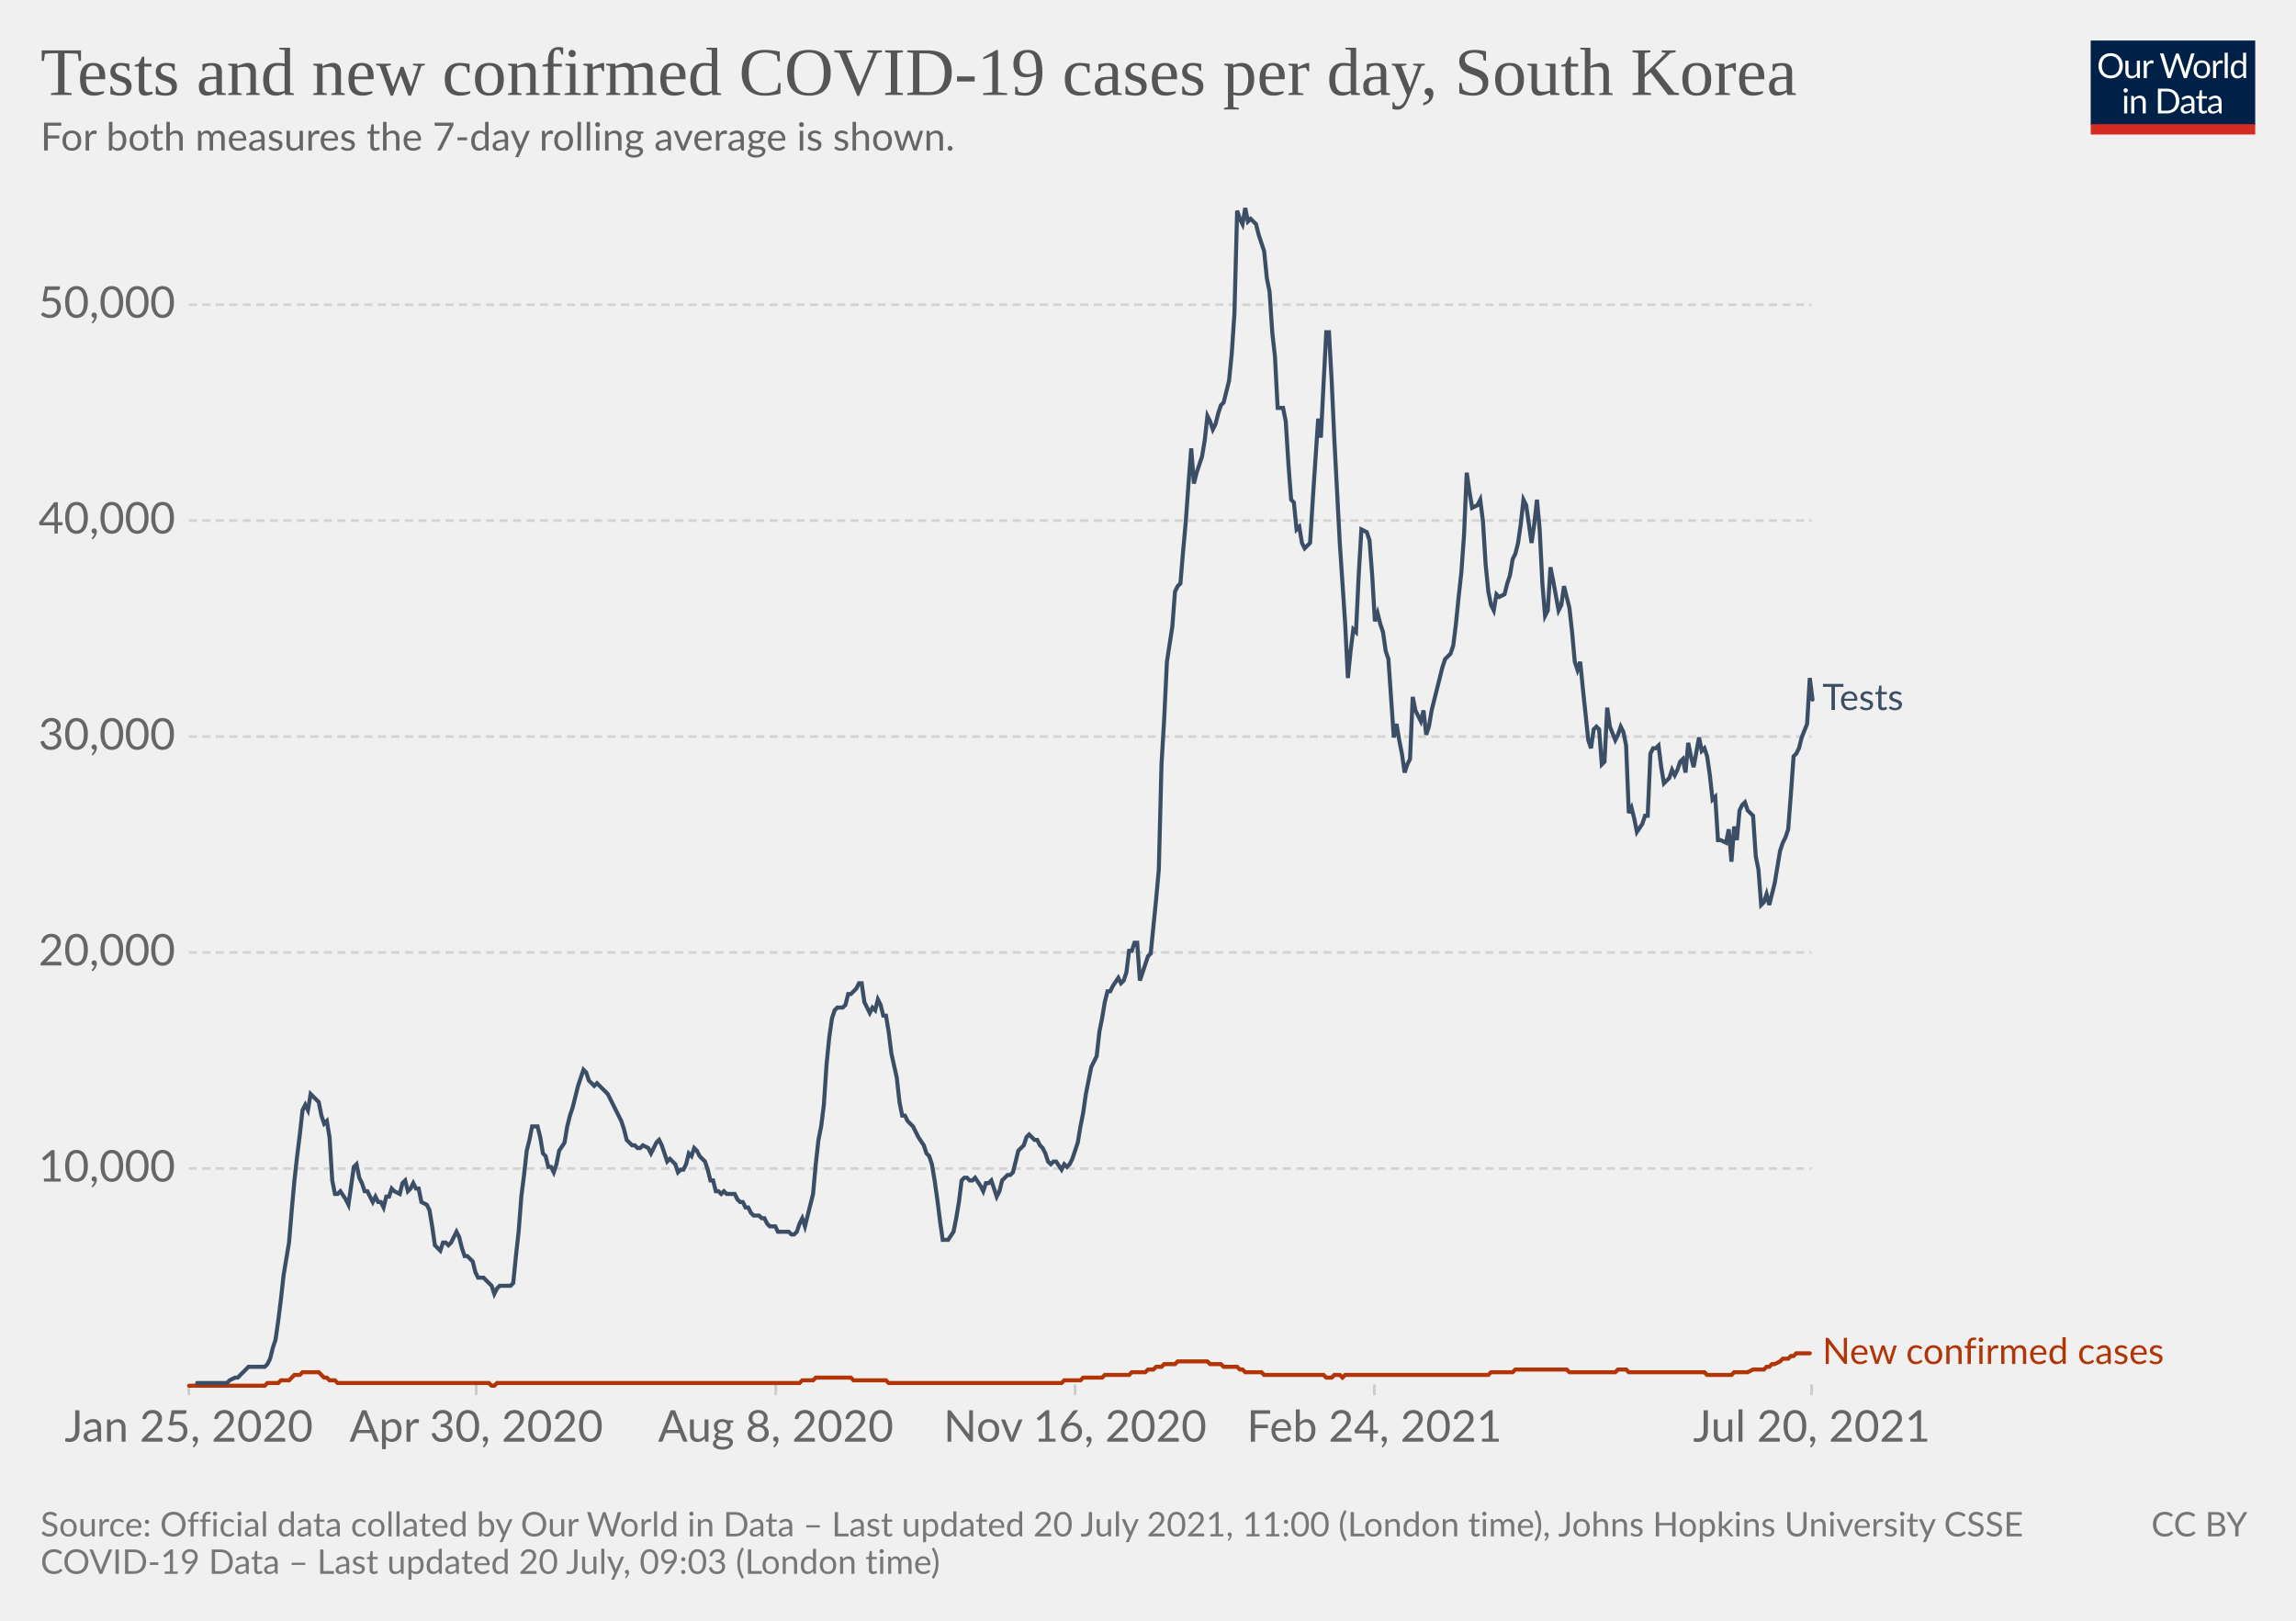
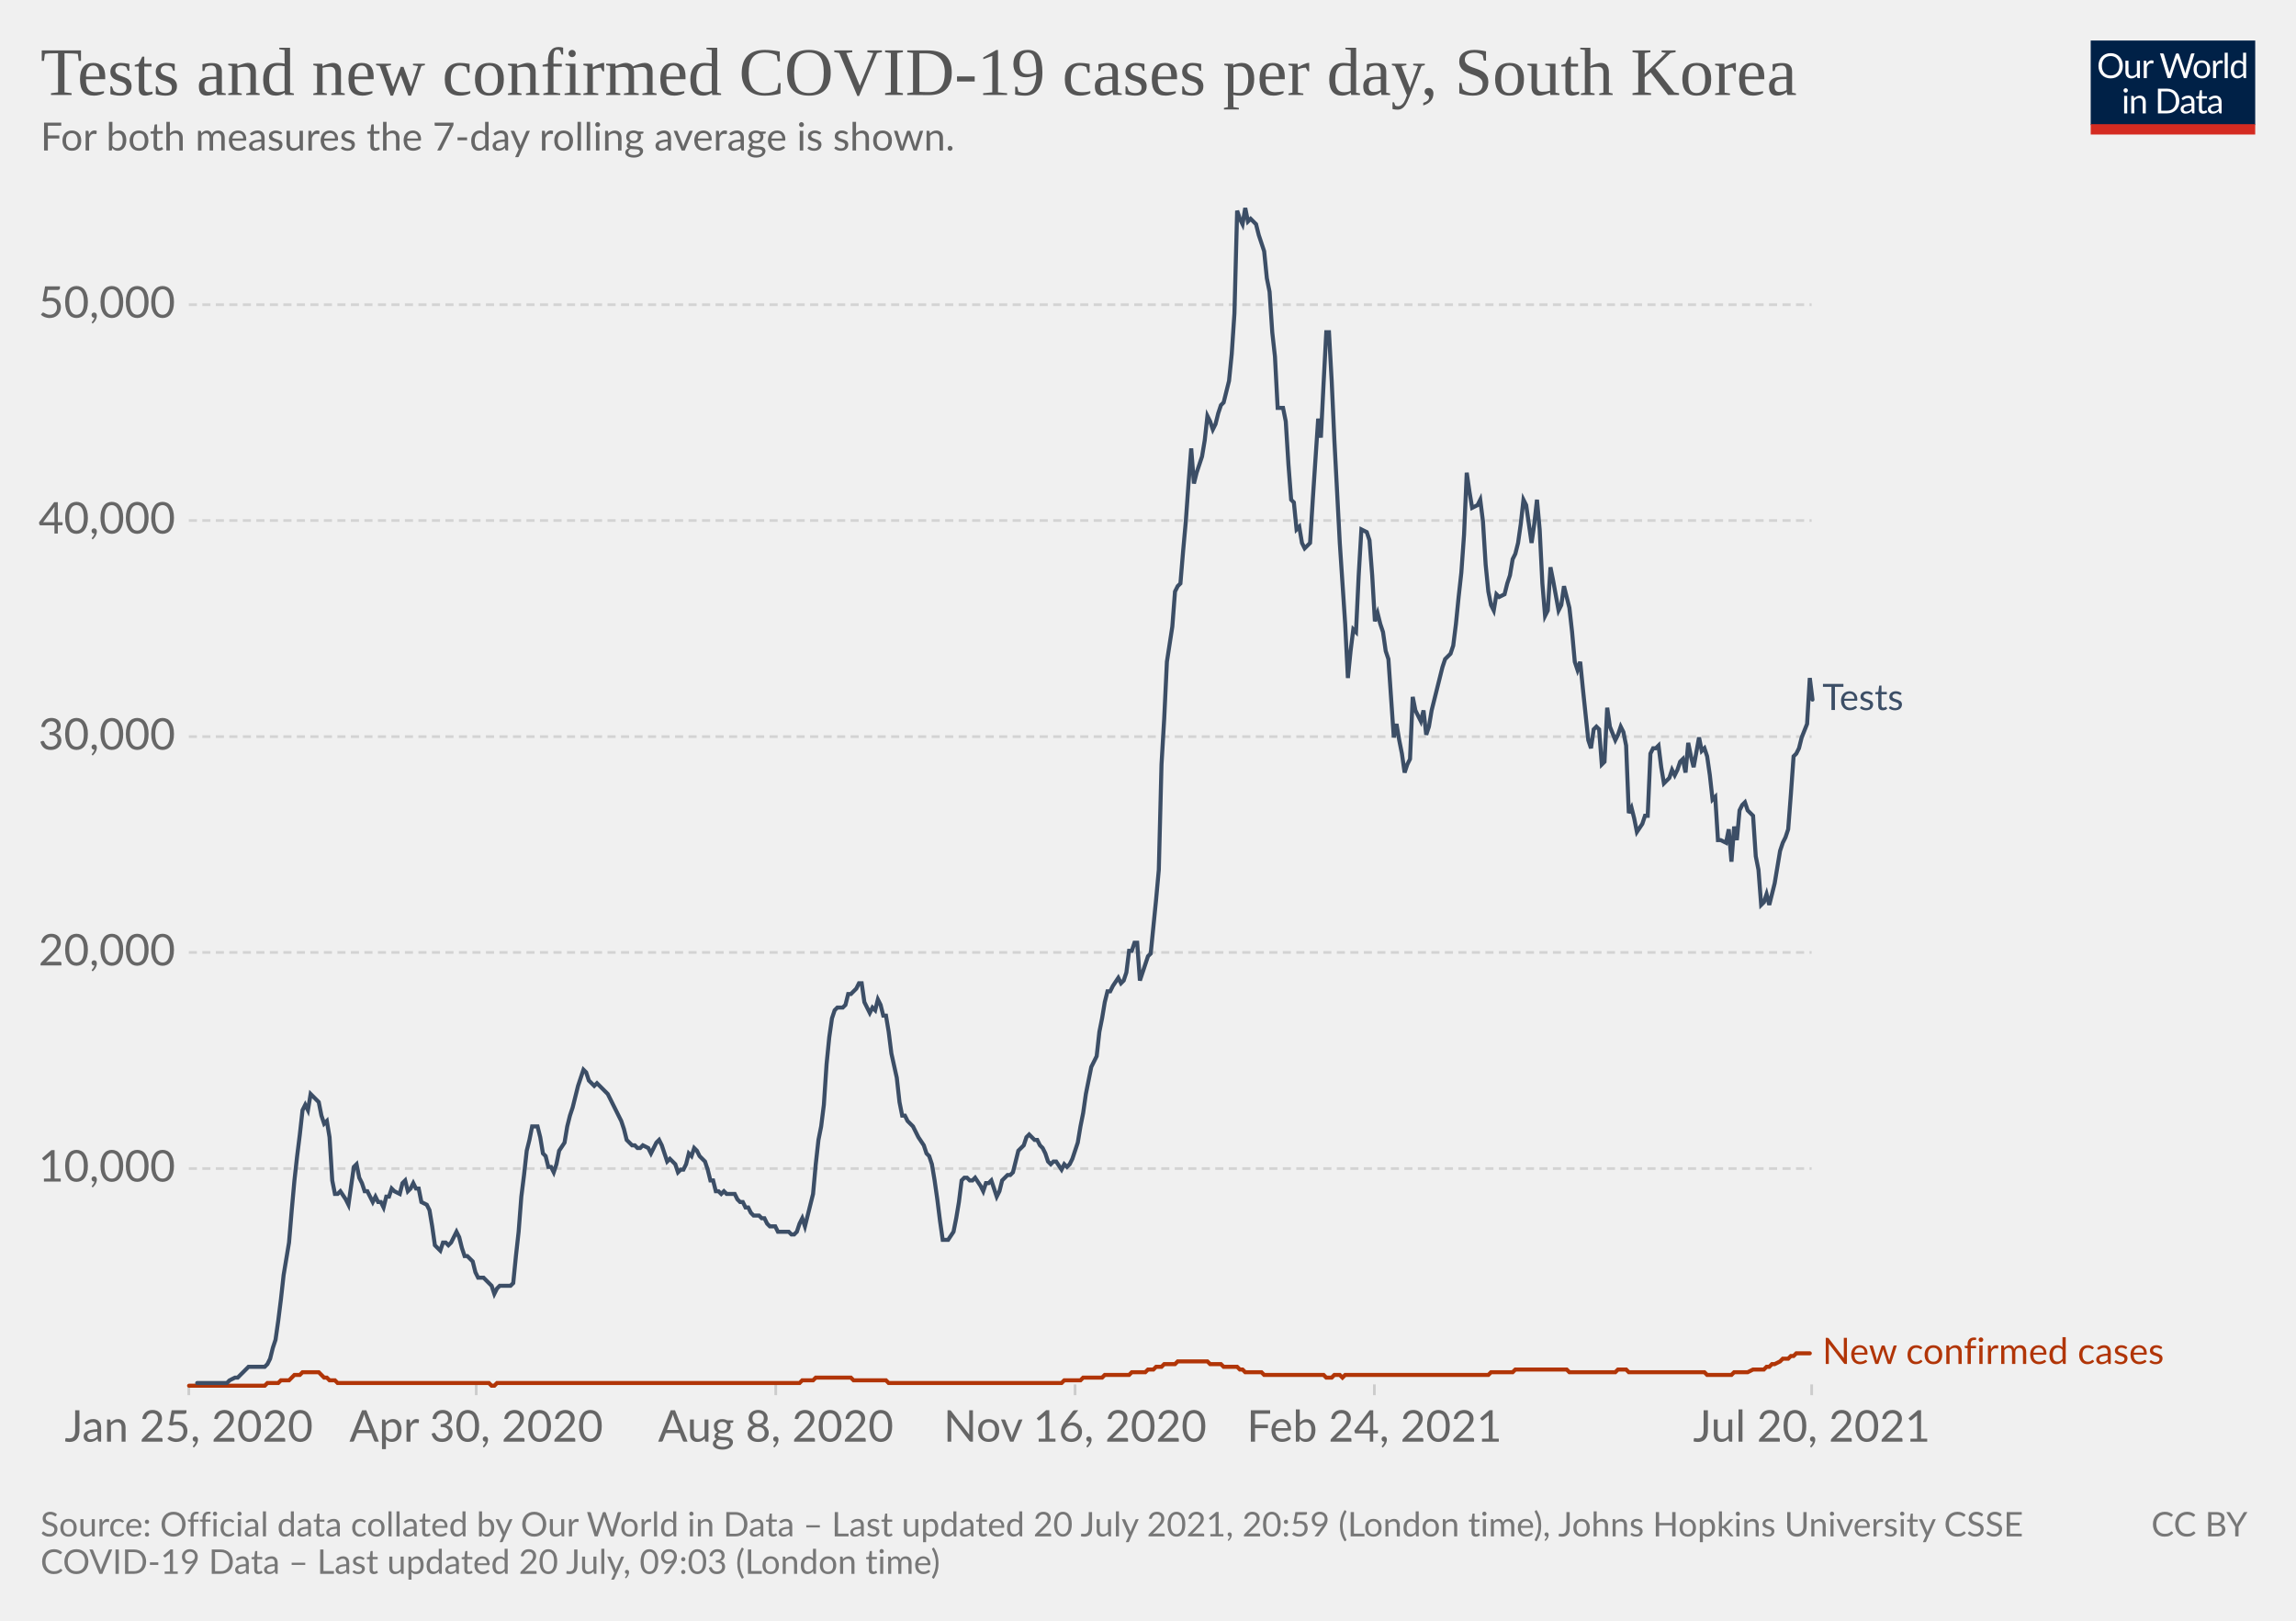
<svg xmlns="http://www.w3.org/2000/svg" version="1.1" style="background-color:#fff;-webkit-font-smoothing:antialiased" width="850" height="600" viewBox="0 0 850 600" font-family="Lato,'Helvetica Neue',Helvetica,Arial,sans-serif" font-size="18" text-rendering="optimizeLegibility">
  <g class="HeaderView">
    <g transform="matrix(.29 0 0 .29 774 15)">
      <svg className="owidLog" width="210" height="120" viewBox="0 0 210 120" fill="none">
        <g clip-path="url(#clip0)">
          <path d="M0 0h210v107.89H0V0z" fill="#002147" />
          <path d="M40.98 32.25c0 2.36-.38 4.53-1.12 6.51a14.26 14.26 0 01-8.1 8.4c-1.9.78-4.02 1.17-6.34 1.17a16.6 16.6 0 01-6.33-1.17 14.31 14.31 0 01-8.08-8.4 18.29 18.29 0 01-1.12-6.51c0-2.36.38-4.53 1.12-6.5.75-1.97 1.8-3.67 3.17-5.1a14.32 14.32 0 014.9-3.34c1.92-.8 4.03-1.19 6.34-1.19 2.32 0 4.43.4 6.34 1.19 1.92.8 3.56 1.9 4.93 3.34a14.87 14.87 0 013.17 5.1 18.1 18.1 0 011.12 6.5zm-4.38 0c0-1.94-.26-3.68-.8-5.22a10.91 10.91 0 00-2.24-3.89 9.68 9.68 0 00-3.52-2.46 11.95 11.95 0 00-4.62-.86c-1.68 0-3.21.28-4.6.86a9.88 9.88 0 00-3.54 2.46 10.91 10.91 0 00-2.24 3.9c-.53 1.53-.8 3.27-.8 5.2 0 1.94.27 3.68.8 5.22a11.17 11.17 0 002.24 3.9 10.01 10.01 0 003.55 2.44c1.38.56 2.9.83 4.6.83s3.24-.27 4.61-.83a9.8 9.8 0 003.52-2.44 11.17 11.17 0 002.25-3.9c.53-1.54.8-3.28.8-5.21zm26.22-6.54V48H60.5c-.56 0-.9-.27-1.05-.81l-.31-2.4a12.45 12.45 0 01-3.26 2.6c-1.2.64-2.58.96-4.13.96-1.22 0-2.3-.2-3.24-.6a6.52 6.52 0 01-2.33-1.7 7.37 7.37 0 01-1.43-2.67c-.3-1.04-.46-2.2-.46-3.45V25.7h3.91v14.22c0 1.68.38 2.99 1.15 3.91.77.93 1.96 1.39 3.54 1.39 1.16 0 2.24-.27 3.23-.82a10.42 10.42 0 002.8-2.28V25.7h3.91zm8.61 4.47a9.94 9.94 0 012.6-3.56 5.64 5.64 0 013.76-1.3c.47 0 .92.05 1.34.15.44.1.83.27 1.17.49l-.3 2.92c-.09.37-.3.55-.66.55-.2 0-.5-.04-.9-.13a6.21 6.21 0 00-3.24.18 4.23 4.23 0 00-1.47.92c-.42.4-.81.9-1.17 1.5-.33.58-.64 1.26-.92 2.02V48H67.7V25.71h2.25c.42 0 .72.08.88.25.16.16.27.44.33.83l.26 3.39zm61.16-13.7L122.75 48h-3.82l-7.99-24.05a21.95 21.95 0 01-.42-1.58 38.36 38.36 0 01-.44 1.58L102.05 48h-3.83L88.4 16.47h3.54c.38 0 .7.1.95.29.26.2.43.43.5.73l6.52 21.9.28 1.28.29 1.46.3-1.46.38-1.27 7.41-21.91c.1-.25.26-.48.51-.69.27-.22.58-.33.95-.33h1.23c.38 0 .69.1.92.29a1.77 1.77 0 01.53.73l7.4 21.9a28.4 28.4 0 01.68 2.62 29.52 29.52 0 01.52-2.61l6.54-21.91a1.31 1.31 0 01.48-.7c.27-.21.58-.32.95-.32h3.32zm9.35 8.88c1.63 0 3.1.27 4.4.82a9.43 9.43 0 015.46 5.94c.5 1.4.74 2.98.74 4.73 0 1.76-.25 3.34-.74 4.75a9.43 9.43 0 01-5.46 5.92c-1.3.52-2.77.79-4.4.79-1.64 0-3.12-.27-4.44-.8a9.42 9.42 0 01-3.35-2.3c-.92-1-1.63-2.2-2.13-3.61-.49-1.41-.73-3-.73-4.75s.24-3.33.73-4.73c.5-1.43 1.2-2.64 2.13-3.63a9.4 9.4 0 013.35-2.31c1.32-.55 2.8-.82 4.44-.82zm0 19.89c2.2 0 3.84-.73 4.93-2.2 1.08-1.48 1.63-3.54 1.63-6.18 0-2.66-.55-4.72-1.63-6.2-1.09-1.49-2.73-2.23-4.93-2.23-1.12 0-2.09.2-2.93.57a5.71 5.71 0 00-2.06 1.65 7.5 7.5 0 00-1.24 2.67c-.26 1.04-.4 2.22-.4 3.54 0 2.64.55 4.7 1.64 6.18 1.1 1.47 2.76 2.2 4.99 2.2zm17.97-15.07a9.94 9.94 0 012.6-3.56 5.64 5.64 0 013.76-1.3c.47 0 .91.05 1.34.15.44.1.83.27 1.16.49l-.28 2.92c-.09.37-.31.55-.66.55-.2 0-.5-.04-.9-.13a6.2 6.2 0 00-3.24.18 4.23 4.23 0 00-1.47.92c-.43.4-.82.9-1.17 1.5a13.1 13.1 0 00-.92 2.02V48h-3.94V25.71h2.24c.43 0 .72.08.88.25.17.16.28.44.33.83l.27 3.39zm15.04-14.59V48h-3.92V15.6h3.92zm19.55 15.43a6.22 6.22 0 00-2.38-2.05 6.7 6.7 0 00-2.86-.6c-2.07 0-3.66.75-4.77 2.23-1.12 1.48-1.68 3.6-1.68 6.33 0 1.46.13 2.7.38 3.74a7.29 7.29 0 001.1 2.56 4.35 4.35 0 001.78 1.45c.7.3 1.5.46 2.4.46 1.29 0 2.41-.3 3.36-.88a9.6 9.6 0 002.67-2.49V31.02zm3.91-15.43V48h-2.33c-.56 0-.9-.27-1.06-.81l-.35-2.71a12.13 12.13 0 01-3.25 2.77 8.28 8.28 0 01-4.23 1.06 7.31 7.31 0 01-6.14-2.9c-.73-.96-1.3-2.15-1.69-3.57a18.35 18.35 0 01.07-9.48 11.29 11.29 0 011.89-3.7 8.7 8.7 0 017.06-3.34 7.96 7.96 0 016.12 2.62V15.59h3.91zM46.61 70.71V93H42.7V70.71h3.91zm.84-7c0 .39-.08.75-.24 1.09a2.81 2.81 0 01-1.52 1.47 2.67 2.67 0 01-2.16 0 2.9 2.9 0 01-1.45-1.47 2.67 2.67 0 010-2.16c.15-.35.35-.65.6-.9.25-.27.53-.47.85-.62a2.67 2.67 0 012.16 0c.35.15.65.35.9.62.27.25.47.55.62.9.16.34.24.7.24 1.08zm7.97 10.24c.49-.54 1-1.04 1.54-1.48a9.85 9.85 0 013.66-1.84 8.96 8.96 0 015.43.35c.94.4 1.72.97 2.33 1.71a7.36 7.36 0 011.43 2.67c.32 1.04.49 2.19.49 3.45V93h-3.94V78.81c0-1.69-.4-3-1.17-3.92-.76-.93-1.93-1.4-3.5-1.4a6.6 6.6 0 00-3.25.83c-1 .56-1.92 1.31-2.77 2.27V93h-3.94V70.71h2.35c.56 0 .9.28 1.04.82l.3 2.42zm57.7 3.3c0 2.36-.37 4.5-1.11 6.44a14.3 14.3 0 01-3.17 4.98 14.1 14.1 0 01-4.93 3.2c-1.9.76-4.02 1.13-6.33 1.13H85.8V61.47h11.77c2.31 0 4.42.39 6.33 1.15a13.8 13.8 0 018.1 8.18 17.75 17.75 0 011.12 6.45zm-4.37 0c0-1.94-.26-3.67-.8-5.2a10.94 10.94 0 00-2.23-3.87 9.57 9.57 0 00-3.53-2.42 12.23 12.23 0 00-4.61-.83h-7.5v24.62h7.5c1.7 0 3.24-.28 4.61-.84a9.7 9.7 0 003.53-2.4 10.94 10.94 0 002.24-3.87c.53-1.53.8-3.26.8-5.2zm19.8 5.72c-1.8.06-3.34.2-4.62.44-1.26.22-2.3.51-3.1.88-.8.36-1.37.8-1.74 1.3-.35.5-.53 1.05-.53 1.67 0 .58.1 1.1.3 1.52a3 3 0 00.76 1.05c.34.27.73.46 1.17.6a6.13 6.13 0 001.45.17 7.28 7.28 0 003.5-.81 11.95 11.95 0 002.82-2.2v-4.62zm-12.65-9.11a12.73 12.73 0 013.98-2.66c1.43-.59 3-.88 4.73-.88 1.25 0 2.36.2 3.33.61a6.81 6.81 0 013.94 4.38c.33 1.04.5 2.19.5 3.43V93h-1.74a1.8 1.8 0 01-.88-.18c-.2-.13-.36-.38-.48-.74l-.44-2.12-1.72 1.46a9.48 9.48 0 01-3.74 1.7c-.69.15-1.46.23-2.3.23-.87 0-1.69-.12-2.45-.35a5.34 5.34 0 01-3.34-2.93 6.64 6.64 0 01-.49-2.64c0-.88.25-1.72.73-2.53a6.33 6.33 0 012.35-2.17c1.09-.63 2.5-1.15 4.25-1.54 1.75-.41 3.89-.65 6.42-.7v-1.75c0-1.73-.37-3.03-1.12-3.91-.75-.9-1.84-1.34-3.28-1.34-.97 0-1.78.12-2.44.37-.64.23-1.2.5-1.7.81l-1.23.82c-.33.23-.67.35-1 .35-.27 0-.5-.07-.69-.2a2.1 2.1 0 01-.48-.53l-.7-1.25zm27.67 19.5c-1.76 0-3.12-.5-4.07-1.48-.94-.98-1.41-2.4-1.41-4.25V74h-2.68a.9.9 0 01-.6-.2c-.16-.14-.24-.36-.24-.66v-1.56l3.65-.46.9-6.89a.9.9 0 01.29-.52.88.88 0 01.62-.22H142v7.67h6.44V74H142v13.38c0 .94.22 1.63.68 2.09.45.45 1.04.68 1.76.68a3.21 3.21 0 001.85-.53l.55-.35c.16-.12.3-.18.41-.18.2 0 .4.13.55.38l1.15 1.87a7.45 7.45 0 01-2.44 1.5 8.53 8.53 0 01-2.95.52zm19.68-10.4c-1.8.07-3.34.21-4.62.45-1.26.22-2.3.51-3.1.88-.8.36-1.37.8-1.74 1.3-.35.5-.53 1.05-.53 1.67 0 .58.1 1.1.3 1.52a2.9 2.9 0 00.76 1.05c.34.27.73.46 1.17.6a6.13 6.13 0 001.45.17 7.3 7.3 0 003.5-.81 12.04 12.04 0 002.82-2.2v-4.62zm-12.65-9.1a12.72 12.72 0 013.99-2.66c1.42-.59 3-.88 4.72-.88 1.25 0 2.36.2 3.33.61a6.81 6.81 0 013.94 4.38c.33 1.04.5 2.19.5 3.43V93h-1.74a1.8 1.8 0 01-.88-.18c-.2-.13-.36-.38-.48-.74l-.44-2.12-1.72 1.46a9.48 9.48 0 01-3.74 1.7c-.69.15-1.46.23-2.3.23-.87 0-1.69-.12-2.45-.35a5.33 5.33 0 01-3.34-2.93 6.62 6.62 0 01-.49-2.64c0-.88.25-1.72.73-2.53a6.33 6.33 0 012.35-2.17c1.09-.63 2.5-1.15 4.25-1.54a31.2 31.2 0 016.42-.7v-1.75c0-1.73-.37-3.03-1.12-3.91-.75-.9-1.84-1.34-3.28-1.34-.97 0-1.78.12-2.44.37-.64.23-1.2.5-1.7.81l-1.22.82c-.34.23-.68.35-1.02.35-.26 0-.49-.07-.68-.2a1.88 1.88 0 01-.48-.53l-.7-1.25zM40.98 32.25c0 2.36-.38 4.53-1.12 6.51a14.26 14.26 0 01-8.1 8.4c-1.9.78-4.02 1.17-6.34 1.17a16.6 16.6 0 01-6.33-1.17 14.31 14.31 0 01-8.08-8.4 18.29 18.29 0 01-1.12-6.51c0-2.36.38-4.53 1.12-6.5.75-1.97 1.8-3.67 3.17-5.1a14.32 14.32 0 014.9-3.34c1.92-.8 4.03-1.19 6.34-1.19 2.32 0 4.43.4 6.34 1.19 1.92.8 3.56 1.9 4.93 3.34a14.87 14.87 0 013.17 5.1 18.1 18.1 0 011.12 6.5zm-4.38 0c0-1.94-.26-3.68-.8-5.22a10.91 10.91 0 00-2.24-3.89 9.68 9.68 0 00-3.52-2.46 11.95 11.95 0 00-4.62-.86c-1.68 0-3.21.28-4.6.86a9.88 9.88 0 00-3.54 2.46 10.91 10.91 0 00-2.24 3.9c-.53 1.53-.8 3.27-.8 5.2 0 1.94.27 3.68.8 5.22a11.17 11.17 0 002.24 3.9 10.01 10.01 0 003.55 2.44c1.38.56 2.9.83 4.6.83s3.24-.27 4.61-.83a9.8 9.8 0 003.52-2.44 11.17 11.17 0 002.25-3.9c.53-1.54.8-3.28.8-5.21zm26.22-6.54V48H60.5c-.56 0-.9-.27-1.05-.81l-.31-2.4a12.45 12.45 0 01-3.26 2.6c-1.2.64-2.58.96-4.13.96-1.22 0-2.3-.2-3.24-.6a6.52 6.52 0 01-2.33-1.7 7.37 7.37 0 01-1.43-2.67c-.3-1.04-.46-2.2-.46-3.45V25.7h3.91v14.22c0 1.68.38 2.99 1.15 3.91.77.93 1.96 1.39 3.54 1.39 1.16 0 2.24-.27 3.23-.82a10.42 10.42 0 002.8-2.28V25.7h3.91zm8.61 4.47a9.94 9.94 0 012.6-3.56 5.64 5.64 0 013.76-1.3c.47 0 .92.05 1.34.15.44.1.83.27 1.17.49l-.3 2.92c-.09.37-.3.55-.66.55-.2 0-.5-.04-.9-.13a6.21 6.21 0 00-3.24.18 4.23 4.23 0 00-1.47.92c-.42.4-.81.9-1.17 1.5-.33.58-.64 1.26-.92 2.02V48H67.7V25.71h2.25c.42 0 .72.08.88.25.16.16.27.44.33.83l.26 3.39zm61.16-13.7L122.75 48h-3.82l-7.99-24.05a21.95 21.95 0 01-.42-1.58 38.36 38.36 0 01-.44 1.58L102.05 48h-3.83L88.4 16.47h3.54c.38 0 .7.1.95.29.26.2.43.43.5.73l6.52 21.9.28 1.28.29 1.46.3-1.46.38-1.27 7.41-21.91c.1-.25.26-.48.51-.69.27-.22.58-.33.95-.33h1.23c.38 0 .69.1.92.29a1.77 1.77 0 01.53.73l7.4 21.9a28.4 28.4 0 01.68 2.62 29.52 29.52 0 01.52-2.61l6.54-21.91a1.31 1.31 0 01.48-.7c.27-.21.58-.32.95-.32h3.32zm9.35 8.88c1.63 0 3.1.27 4.4.82a9.43 9.43 0 015.46 5.94c.5 1.4.74 2.98.74 4.73 0 1.76-.25 3.34-.74 4.75a9.43 9.43 0 01-5.46 5.92c-1.3.52-2.77.79-4.4.79-1.64 0-3.12-.27-4.44-.8a9.42 9.42 0 01-3.35-2.3c-.92-1-1.63-2.2-2.13-3.61-.49-1.41-.73-3-.73-4.75s.24-3.33.73-4.73c.5-1.43 1.2-2.64 2.13-3.63a9.4 9.4 0 013.35-2.31c1.32-.55 2.8-.82 4.44-.82zm0 19.89c2.2 0 3.84-.73 4.93-2.2 1.08-1.48 1.63-3.54 1.63-6.18 0-2.66-.55-4.72-1.63-6.2-1.09-1.49-2.73-2.23-4.93-2.23-1.12 0-2.09.2-2.93.57a5.71 5.71 0 00-2.06 1.65 7.5 7.5 0 00-1.24 2.67c-.26 1.04-.4 2.22-.4 3.54 0 2.64.55 4.7 1.64 6.18 1.1 1.47 2.76 2.2 4.99 2.2zm17.97-15.07a9.94 9.94 0 012.6-3.56 5.64 5.64 0 013.76-1.3c.47 0 .91.05 1.34.15.44.1.83.27 1.16.49l-.28 2.92c-.09.37-.31.55-.66.55-.2 0-.5-.04-.9-.13a6.2 6.2 0 00-3.24.18 4.23 4.23 0 00-1.47.92c-.43.4-.82.9-1.17 1.5a13.1 13.1 0 00-.92 2.02V48h-3.94V25.71h2.24c.43 0 .72.08.88.25.17.16.28.44.33.83l.27 3.39zm15.04-14.59V48h-3.92V15.6h3.92zm19.55 15.43a6.22 6.22 0 00-2.38-2.05 6.7 6.7 0 00-2.86-.6c-2.07 0-3.66.75-4.77 2.23-1.12 1.48-1.68 3.6-1.68 6.33 0 1.46.13 2.7.38 3.74a7.29 7.29 0 001.1 2.56 4.35 4.35 0 001.78 1.45c.7.3 1.5.46 2.4.46 1.29 0 2.41-.3 3.36-.88a9.6 9.6 0 002.67-2.49V31.02zm3.91-15.43V48h-2.33c-.56 0-.9-.27-1.06-.81l-.35-2.71a12.13 12.13 0 01-3.25 2.77 8.28 8.28 0 01-4.23 1.06 7.31 7.31 0 01-6.14-2.9c-.73-.96-1.3-2.15-1.69-3.57a18.35 18.35 0 01.07-9.48 11.29 11.29 0 011.89-3.7 8.7 8.7 0 017.06-3.34 7.96 7.96 0 016.12 2.62V15.59h3.91zM46.61 70.71V93H42.7V70.71h3.91zm.84-7c0 .39-.08.75-.24 1.09a2.81 2.81 0 01-1.52 1.47 2.67 2.67 0 01-2.16 0 2.9 2.9 0 01-1.45-1.47 2.67 2.67 0 010-2.16c.15-.35.35-.65.6-.9.25-.27.53-.47.85-.62a2.67 2.67 0 012.16 0c.35.15.65.35.9.62.27.25.47.55.62.9.16.34.24.7.24 1.08zm7.97 10.24c.49-.54 1-1.04 1.54-1.48a9.85 9.85 0 013.66-1.84 8.96 8.96 0 015.43.35c.94.4 1.72.97 2.33 1.71a7.36 7.36 0 011.43 2.67c.32 1.04.49 2.19.49 3.45V93h-3.94V78.81c0-1.69-.4-3-1.17-3.92-.76-.93-1.93-1.4-3.5-1.4a6.6 6.6 0 00-3.25.83c-1 .56-1.92 1.31-2.77 2.27V93h-3.94V70.71h2.35c.56 0 .9.28 1.04.82l.3 2.42zm57.7 3.3c0 2.36-.37 4.5-1.11 6.44a14.3 14.3 0 01-3.17 4.98 14.1 14.1 0 01-4.93 3.2c-1.9.76-4.02 1.13-6.33 1.13H85.8V61.47h11.77c2.31 0 4.42.39 6.33 1.15a13.8 13.8 0 018.1 8.18 17.75 17.75 0 011.12 6.45zm-4.37 0c0-1.94-.26-3.67-.8-5.2a10.94 10.94 0 00-2.23-3.87 9.57 9.57 0 00-3.53-2.42 12.23 12.23 0 00-4.61-.83h-7.5v24.62h7.5c1.7 0 3.24-.28 4.61-.84a9.7 9.7 0 003.53-2.4 10.94 10.94 0 002.24-3.87c.53-1.53.8-3.26.8-5.2zm19.8 5.72c-1.8.06-3.34.2-4.62.44-1.26.22-2.3.51-3.1.88-.8.36-1.37.8-1.74 1.3-.35.5-.53 1.05-.53 1.67 0 .58.1 1.1.3 1.52a3 3 0 00.76 1.05c.34.27.73.46 1.17.6a6.13 6.13 0 001.45.17 7.28 7.28 0 003.5-.81 11.95 11.95 0 002.82-2.2v-4.62zm-12.65-9.11a12.73 12.73 0 013.98-2.66c1.43-.59 3-.88 4.73-.88 1.25 0 2.36.2 3.33.61a6.81 6.81 0 013.94 4.38c.33 1.04.5 2.19.5 3.43V93h-1.74a1.8 1.8 0 01-.88-.18c-.2-.13-.36-.38-.48-.74l-.44-2.12-1.72 1.46a9.48 9.48 0 01-3.74 1.7c-.69.15-1.46.23-2.3.23-.87 0-1.69-.12-2.45-.35a5.34 5.34 0 01-3.34-2.93 6.64 6.64 0 01-.49-2.64c0-.88.25-1.72.73-2.53a6.33 6.33 0 012.35-2.17c1.09-.63 2.5-1.15 4.25-1.54 1.75-.41 3.89-.65 6.42-.7v-1.75c0-1.73-.37-3.03-1.12-3.91-.75-.9-1.84-1.34-3.28-1.34-.97 0-1.78.12-2.44.37-.64.23-1.2.5-1.7.81l-1.23.82c-.33.23-.67.35-1 .35-.27 0-.5-.07-.69-.2a2.1 2.1 0 01-.48-.53l-.7-1.25zm27.67 19.5c-1.76 0-3.12-.5-4.07-1.48-.94-.98-1.41-2.4-1.41-4.25V74h-2.68a.9.9 0 01-.6-.2c-.16-.14-.24-.36-.24-.66v-1.56l3.65-.46.9-6.89a.9.9 0 01.29-.52.88.88 0 01.62-.22H142v7.67h6.44V74H142v13.38c0 .94.22 1.63.68 2.09.45.45 1.04.68 1.76.68a3.21 3.21 0 001.85-.53l.55-.35c.16-.12.3-.18.41-.18.2 0 .4.13.55.38l1.15 1.87a7.45 7.45 0 01-2.44 1.5 8.53 8.53 0 01-2.95.52zm19.68-10.4c-1.8.07-3.34.21-4.62.45-1.26.22-2.3.51-3.1.88-.8.36-1.37.8-1.74 1.3-.35.5-.53 1.05-.53 1.67 0 .58.1 1.1.3 1.52a2.9 2.9 0 00.76 1.05c.34.27.73.46 1.17.6a6.13 6.13 0 001.45.17 7.3 7.3 0 003.5-.81 12.04 12.04 0 002.82-2.2v-4.62zm-12.65-9.1a12.72 12.72 0 013.99-2.66c1.42-.59 3-.88 4.72-.88 1.25 0 2.36.2 3.33.61a6.81 6.81 0 013.94 4.38c.33 1.04.5 2.19.5 3.43V93h-1.74a1.8 1.8 0 01-.88-.18c-.2-.13-.36-.38-.48-.74l-.44-2.12-1.72 1.46a9.48 9.48 0 01-3.74 1.7c-.69.15-1.46.23-2.3.23-.87 0-1.69-.12-2.45-.35a5.33 5.33 0 01-3.34-2.93 6.62 6.62 0 01-.49-2.64c0-.88.25-1.72.73-2.53a6.33 6.33 0 012.35-2.17c1.09-.63 2.5-1.15 4.25-1.54a31.2 31.2 0 016.42-.7v-1.75c0-1.73-.37-3.03-1.12-3.91-.75-.9-1.84-1.34-3.28-1.34-.97 0-1.78.12-2.44.37-.64.23-1.2.5-1.7.81l-1.22.82c-.34.23-.68.35-1.02.35-.26 0-.49-.07-.68-.2a1.88 1.88 0 01-.48-.53l-.7-1.25zM40.98 32.25c0 2.36-.38 4.53-1.12 6.51a14.26 14.26 0 01-8.1 8.4c-1.9.78-4.02 1.17-6.34 1.17a16.6 16.6 0 01-6.33-1.17 14.31 14.31 0 01-8.08-8.4 18.29 18.29 0 01-1.12-6.51c0-2.36.38-4.53 1.12-6.5.75-1.97 1.8-3.67 3.17-5.1a14.32 14.32 0 014.9-3.34c1.92-.8 4.03-1.19 6.34-1.19 2.32 0 4.43.4 6.34 1.19 1.92.8 3.56 1.9 4.93 3.34a14.87 14.87 0 013.17 5.1 18.1 18.1 0 011.12 6.5zm-4.38 0c0-1.94-.26-3.68-.8-5.22a10.91 10.91 0 00-2.24-3.89 9.68 9.68 0 00-3.52-2.46 11.95 11.95 0 00-4.62-.86c-1.68 0-3.21.28-4.6.86a9.88 9.88 0 00-3.54 2.46 10.91 10.91 0 00-2.24 3.9c-.53 1.53-.8 3.27-.8 5.2 0 1.94.27 3.68.8 5.22a11.17 11.17 0 002.24 3.9 10.01 10.01 0 003.55 2.44c1.38.56 2.9.83 4.6.83s3.24-.27 4.61-.83a9.8 9.8 0 003.52-2.44 11.17 11.17 0 002.25-3.9c.53-1.54.8-3.28.8-5.21zm26.22-6.54V48H60.5c-.56 0-.9-.27-1.05-.81l-.31-2.4a12.45 12.45 0 01-3.26 2.6c-1.2.64-2.58.96-4.13.96-1.22 0-2.3-.2-3.24-.6a6.52 6.52 0 01-2.33-1.7 7.37 7.37 0 01-1.43-2.67c-.3-1.04-.46-2.2-.46-3.45V25.7h3.91v14.22c0 1.68.38 2.99 1.15 3.91.77.93 1.96 1.39 3.54 1.39 1.16 0 2.24-.27 3.23-.82a10.42 10.42 0 002.8-2.28V25.7h3.91zm8.61 4.47a9.94 9.94 0 012.6-3.56 5.64 5.64 0 013.76-1.3c.47 0 .92.05 1.34.15.44.1.83.27 1.17.49l-.3 2.92c-.09.37-.3.55-.66.55-.2 0-.5-.04-.9-.13a6.21 6.21 0 00-3.24.18 4.23 4.23 0 00-1.47.92c-.42.4-.81.9-1.17 1.5-.33.58-.64 1.26-.92 2.02V48H67.7V25.71h2.25c.42 0 .72.08.88.25.16.16.27.44.33.83l.26 3.39zm61.16-13.7L122.75 48h-3.82l-7.99-24.05a21.95 21.95 0 01-.42-1.58 38.36 38.36 0 01-.44 1.58L102.05 48h-3.83L88.4 16.47h3.54c.38 0 .7.1.95.29.26.2.43.43.5.73l6.52 21.9.28 1.28.29 1.46.3-1.46.38-1.27 7.41-21.91c.1-.25.26-.48.51-.69.27-.22.58-.33.95-.33h1.23c.38 0 .69.1.92.29a1.77 1.77 0 01.53.73l7.4 21.9a28.4 28.4 0 01.68 2.62 29.52 29.52 0 01.52-2.61l6.54-21.91a1.31 1.31 0 01.48-.7c.27-.21.58-.32.95-.32h3.32zm9.35 8.88c1.63 0 3.1.27 4.4.82a9.43 9.43 0 015.46 5.94c.5 1.4.74 2.98.74 4.73 0 1.76-.25 3.34-.74 4.75a9.43 9.43 0 01-5.46 5.92c-1.3.52-2.77.79-4.4.79-1.64 0-3.12-.27-4.44-.8a9.42 9.42 0 01-3.35-2.3c-.92-1-1.63-2.2-2.13-3.61-.49-1.41-.73-3-.73-4.75s.24-3.33.73-4.73c.5-1.43 1.2-2.64 2.13-3.63a9.4 9.4 0 013.35-2.31c1.32-.55 2.8-.82 4.44-.82zm0 19.89c2.2 0 3.84-.73 4.93-2.2 1.08-1.48 1.63-3.54 1.63-6.18 0-2.66-.55-4.72-1.63-6.2-1.09-1.49-2.73-2.23-4.93-2.23-1.12 0-2.09.2-2.93.57a5.71 5.71 0 00-2.06 1.65 7.5 7.5 0 00-1.24 2.67c-.26 1.04-.4 2.22-.4 3.54 0 2.64.55 4.7 1.64 6.18 1.1 1.47 2.76 2.2 4.99 2.2zm17.97-15.07a9.94 9.94 0 012.6-3.56 5.64 5.64 0 013.76-1.3c.47 0 .91.05 1.34.15.44.1.83.27 1.16.49l-.28 2.92c-.09.37-.31.55-.66.55-.2 0-.5-.04-.9-.13a6.2 6.2 0 00-3.24.18 4.23 4.23 0 00-1.47.92c-.43.4-.82.9-1.17 1.5a13.1 13.1 0 00-.92 2.02V48h-3.94V25.71h2.24c.43 0 .72.08.88.25.17.16.28.44.33.83l.27 3.39zm15.04-14.59V48h-3.92V15.6h3.92zm19.55 15.43a6.22 6.22 0 00-2.38-2.05 6.7 6.7 0 00-2.86-.6c-2.07 0-3.66.75-4.77 2.23-1.12 1.48-1.68 3.6-1.68 6.33 0 1.46.13 2.7.38 3.74a7.29 7.29 0 001.1 2.56 4.35 4.35 0 001.78 1.45c.7.3 1.5.46 2.4.46 1.29 0 2.41-.3 3.36-.88a9.6 9.6 0 002.67-2.49V31.02zm3.91-15.43V48h-2.33c-.56 0-.9-.27-1.06-.81l-.35-2.71a12.13 12.13 0 01-3.25 2.77 8.28 8.28 0 01-4.23 1.06 7.31 7.31 0 01-6.14-2.9c-.73-.96-1.3-2.15-1.69-3.57a18.35 18.35 0 01.07-9.48 11.29 11.29 0 011.89-3.7 8.7 8.7 0 017.06-3.34 7.96 7.96 0 016.12 2.62V15.59h3.91zM46.61 70.71V93H42.7V70.71h3.91zm.84-7c0 .39-.08.75-.24 1.09a2.81 2.81 0 01-1.52 1.47 2.67 2.67 0 01-2.16 0 2.9 2.9 0 01-1.45-1.47 2.67 2.67 0 010-2.16c.15-.35.35-.65.6-.9.25-.27.53-.47.85-.62a2.67 2.67 0 012.16 0c.35.15.65.35.9.62.27.25.47.55.62.9.16.34.24.7.24 1.08zm7.97 10.24c.49-.54 1-1.04 1.54-1.48a9.85 9.85 0 013.66-1.84 8.96 8.96 0 015.43.35c.94.4 1.72.97 2.33 1.71a7.36 7.36 0 011.43 2.67c.32 1.04.49 2.19.49 3.45V93h-3.94V78.81c0-1.69-.4-3-1.17-3.92-.76-.93-1.93-1.4-3.5-1.4a6.6 6.6 0 00-3.25.83c-1 .56-1.92 1.31-2.77 2.27V93h-3.94V70.71h2.35c.56 0 .9.28 1.04.82l.3 2.42zm57.7 3.3c0 2.36-.37 4.5-1.11 6.44a14.3 14.3 0 01-3.17 4.98 14.1 14.1 0 01-4.93 3.2c-1.9.76-4.02 1.13-6.33 1.13H85.8V61.47h11.77c2.31 0 4.42.39 6.33 1.15a13.8 13.8 0 018.1 8.18 17.75 17.75 0 011.12 6.45zm-4.37 0c0-1.94-.26-3.67-.8-5.2a10.94 10.94 0 00-2.23-3.87 9.57 9.57 0 00-3.53-2.42 12.23 12.23 0 00-4.61-.83h-7.5v24.62h7.5c1.7 0 3.24-.28 4.61-.84a9.7 9.7 0 003.53-2.4 10.94 10.94 0 002.24-3.87c.53-1.53.8-3.26.8-5.2zm19.8 5.72c-1.8.06-3.34.2-4.62.44-1.26.22-2.3.51-3.1.88-.8.36-1.37.8-1.74 1.3-.35.5-.53 1.05-.53 1.67 0 .58.1 1.1.3 1.52a3 3 0 00.76 1.05c.34.27.73.46 1.17.6a6.13 6.13 0 001.45.17 7.28 7.28 0 003.5-.81 11.95 11.95 0 002.82-2.2v-4.62zm-12.65-9.11a12.73 12.73 0 013.98-2.66c1.43-.59 3-.88 4.73-.88 1.25 0 2.36.2 3.33.61a6.81 6.81 0 013.94 4.38c.33 1.04.5 2.19.5 3.43V93h-1.74a1.8 1.8 0 01-.88-.18c-.2-.13-.36-.38-.48-.74l-.44-2.12-1.72 1.46a9.48 9.48 0 01-3.74 1.7c-.69.15-1.46.23-2.3.23-.87 0-1.69-.12-2.45-.35a5.34 5.34 0 01-3.34-2.93 6.64 6.64 0 01-.49-2.64c0-.88.25-1.72.73-2.53a6.33 6.33 0 012.35-2.17c1.09-.63 2.5-1.15 4.25-1.54 1.75-.41 3.89-.65 6.42-.7v-1.75c0-1.73-.37-3.03-1.12-3.91-.75-.9-1.84-1.34-3.28-1.34-.97 0-1.78.12-2.44.37-.64.23-1.2.5-1.7.81l-1.23.82c-.33.23-.67.35-1 .35-.27 0-.5-.07-.69-.2a2.1 2.1 0 01-.48-.53l-.7-1.25zm27.67 19.5c-1.76 0-3.12-.5-4.07-1.48-.94-.98-1.41-2.4-1.41-4.25V74h-2.68a.9.9 0 01-.6-.2c-.16-.14-.24-.36-.24-.66v-1.56l3.65-.46.9-6.89a.9.9 0 01.29-.52.88.88 0 01.62-.22H142v7.67h6.44V74H142v13.38c0 .94.22 1.63.68 2.09.45.45 1.04.68 1.76.68a3.21 3.21 0 001.85-.53l.55-.35c.16-.12.3-.18.41-.18.2 0 .4.13.55.38l1.15 1.87a7.45 7.45 0 01-2.44 1.5 8.53 8.53 0 01-2.95.52zm19.68-10.4c-1.8.07-3.34.21-4.62.45-1.26.22-2.3.51-3.1.88-.8.36-1.37.8-1.74 1.3-.35.5-.53 1.05-.53 1.67 0 .58.1 1.1.3 1.52a2.9 2.9 0 00.76 1.05c.34.27.73.46 1.17.6a6.13 6.13 0 001.45.17 7.3 7.3 0 003.5-.81 12.04 12.04 0 002.82-2.2v-4.62zm-12.65-9.1a12.72 12.72 0 013.99-2.66c1.42-.59 3-.88 4.72-.88 1.25 0 2.36.2 3.33.61a6.81 6.81 0 013.94 4.38c.33 1.04.5 2.19.5 3.43V93h-1.74a1.8 1.8 0 01-.88-.18c-.2-.13-.36-.38-.48-.74l-.44-2.12-1.72 1.46a9.48 9.48 0 01-3.74 1.7c-.69.15-1.46.23-2.3.23-.87 0-1.69-.12-2.45-.35a5.33 5.33 0 01-3.34-2.93 6.62 6.62 0 01-.49-2.64c0-.88.25-1.72.73-2.53a6.33 6.33 0 012.35-2.17c1.09-.63 2.5-1.15 4.25-1.54a31.2 31.2 0 016.42-.7v-1.75c0-1.73-.37-3.03-1.12-3.91-.75-.9-1.84-1.34-3.28-1.34-.97 0-1.78.12-2.44.37-.64.23-1.2.5-1.7.81l-1.22.82c-.34.23-.68.35-1.02.35-.26 0-.49-.07-.68-.2a1.88 1.88 0 01-.48-.53l-.7-1.25z" fill="#fff" />
          <path fill="#D42B21" d="M0 106.79h210V120H0z" />
        </g>
        <defs>
          <clipPath id="clip0">
            <path fill="#fff" d="M0 0h210v120H0z" />
          </clipPath>
        </defs>
      </svg>
    </g>
    <a href="https://ourworldindata.org/grapher/daily-tests-and-daily-new-confirmed-covid-cases?country=~KOR" target="_blank" rel="noopener" font-family="&quot;Playfair Display&quot;,Georgia,&quot;Times New Roman&quot;,serif">
      <text font-size="25.2" x="15" y="35.2" fill="#555">
        <tspan x="15" y="35.16">Tests and new confirmed COVID-19 cases per day, South Korea</tspan>
      </text>
    </a>
    <text font-size="14.4" x="15" y="55.7" fill="#666">
      <tspan x="15" y="55.72">For both measures the 7-day rolling average is shown.</tspan>
    </text>
  </g>
  <g class="LineChart">
    <defs>
      <clipPath id="a">
        <path d="M59.9 58.6h830v914.2h-830z" />
      </clipPath>
    </defs>
    <g class="DualAxisView">
      <g class="HorizontalAxis">
        <path stroke="#ccc" d="M69.9 512.5v4M176.3 512.5v4M287.2 512.5v4M398 512.5v4M508.8 512.5v4M670.7 512.5v4" />
        <text x="69.9" y="533.7" fill="#666" text-anchor="middle" font-size="16.2">Jan 25, 2020</text>
        <text x="176.3" y="533.7" fill="#666" text-anchor="middle" font-size="16.2">Apr 30, 2020</text>
        <text x="287.2" y="533.7" fill="#666" text-anchor="middle" font-size="16.2">Aug 8, 2020</text>
        <text x="398" y="533.7" fill="#666" text-anchor="middle" font-size="16.2">Nov 16, 2020</text>
        <text x="508.8" y="533.7" fill="#666" text-anchor="middle" font-size="16.2">Feb 24, 2021</text>
        <text x="670.7" y="533.7" fill="#666" text-anchor="middle" font-size="16.2">Jul 20, 2021</text>
      </g>
      <g class="VerticalAxis" fill="#666" dominant-baseline="middle" text-anchor="end" font-size="16.2">
        <text x="64.9" y="432.6">10,000</text>
        <text x="64.9" y="352.6">20,000</text>
        <text x="64.9" y="272.7">30,000</text>
        <text x="64.9" y="192.7">40,000</text>
        <text x="64.9" y="112.8">50,000</text>
      </g>
      <g class="AxisGridLines horizontalLines" stroke="#d3d3d3" stroke-dasharray="3,2">
        <path d="M69.9 432.6h600.77M69.9 352.6h600.77M69.9 272.7h600.77M69.9 192.7h600.77M69.9 112.8h600.77" />
      </g>
    </g>
    <g clip-path="url(#a)">
      <g class="LineLabels" cursor="default">
        <g class="legendMark">
          <text font-size="13.5" x="674.7" y="262.9" fill="#3C4E66">
            <tspan x="674.67" y="262.85">Tests</tspan>
          </text>
        </g>
        <g class="legendMark">
          <text font-size="13.5" x="674.7" y="504.9" fill="#B13507">
            <tspan x="674.67" y="504.95">New confirmed cases</tspan>
          </text>
        </g>
      </g>
      <g class="Lines">
        <g>
          <path stroke-linecap="round" stroke="#ddd" d="M70 513h28l1-1h4l1-1h3l1-1 1-1h2l1-1h6l1 1 1 1h1l1 1h2l1 1h56l1 1h1l1-1h112l1-1h4l1-1h13l1 1h12l1 1h64l1-1h6l1-1h7l1-1h9l1-1h5l1-1h2l1-1h2l1-1h4l1-1h11l1 1h4l1 1h5l1 1h1l1 1h6l1 1h22l1 1h2l1-1h2l1 1 1-1h53l1-1h8l1-1h19l1 1h17l1-1h3l1 1h28l1 1h9l1-1h5l2-1h4l1-1h1l1-1h1l2-1 1-1h2l1-1h1l1-1h5" fill="none" stroke-width="1" />
        </g>
        <g>
          <path stroke-linecap="round" stroke="#ddd" d="M73 512h11l1-1 2-1h1l1-1 1-1 1-1 1-1h6l1-1 1-2 1-4 1-3 1-7 1-8 1-9 2-12 1-12 1-11 1-9 1-8 1-9 1-2 1 2 1-6 2 2 1 1 1 5 1 3 1-1 1 6 1 16 1 5h1l1-1 2 3 1 2 1-7 1-7 1-1 1 5 1 2 1 3h1l2 4 1-2 1 2h1l1 2 1-4h1l1-3 1 1 2 1 1-4 1-1 1 4 1-1 1-2 1 2h1l1 5 2 1 1 2 1 6 1 7 1 1 1 1 1-3h1l1 1 1-1 2-4 1 2 1 4 1 3h1l1 1 1 1 1 4 1 2h2l1 1 1 1 1 1 1 3 1-2 1-1h4l1-1 1-10 1-9 1-13 1-8 1-9 1-4 1-5h2l1 4 1 6 1 1 1 4h1l1 2 1-3 1-5 2-3 1-6 1-4 1-3 1-4 1-4 1-3 1-3 1 1 1 3 2 2 1-1 1 1 1 1 1 1 1 1 1 2 1 2 1 2 2 4 1 3 1 4 1 1 1 1h1l1 1h1l1-1 2 1 1 2 1-2 1-2 1-1 1 2 1 3 1 3 1-1 2 2 1 3 1-1h1l1-2 1-4 1 1 1-3 1 1 1 2 2 2 1 3 1 4h1l1 4h1l1 1 1-1 1 1h3l1 2 1 1h1l1 2h1l1 2 1 1h2l1 1h1l1 2 1 1h2l1 2h4l1 1h1l1-1 1-3 1-2 1 3 1-4 2-8 1-11 1-9 1-5 1-8 1-15 1-10 1-7 1-3 1-1h2l1-1 1-4h1l1-1 1-1 1-2h1l1 7 2 4 1-2 1 1 1-4 1 2 1 4h1l1 6 1 8 2 9 1 9 1 5h1l1 2 1 1 1 1 1 2 1 2 2 3 1 3 1 1 1 3 1 6 1 7 1 8 1 7h2l2-3 1-5 1-6 1-8 1-1h1l1 1h1l1-1 2 3 1 2 1-3h1l1-1 1 3 1 3 1-2 1-4 2-2h1l1-1 1-4 1-4 1-1 1-1 1-3 1-1 2 2h1l1 2 1 1 1 2 1 3 1 1 1-1h1l2 3 1-2 1 1 1-1 1-2 1-3 1-3 1-6 1-5 1-7 2-10 1-2 1-2 1-9 1-5 1-6 1-4h1l1-2 2-3 1 2 1-1 1-3 1-8h1l1-3h1l1 14 2-6 1-3 1-1 1-10 1-10 1-11 1-39 1-17 1-21 2-13 1-13 1-2 1-1 1-12 1-11 1-14 1-13 1 13 1-4 2-6 1-6 1-9 1 2 1 3 1-2 1-4 1-3 1-1 2-8 1-10 1-15 1-38 1 3 1 2 1-6 1 5 1-1 2 2 1 4 1 3 1 3 1 10 1 5 1 15 1 9 1 19h2l1 5 1 16 1 13 1 1 1 10 1-1 1 6 1 2 2-2 1-16 1-15 1-15 1 7 1-20 1-19h1l1 18 1 22 2 38 1 15 1 15 1 20 1-10 1-8 1 1 1-21 1-17 2 1 1 3 1 13 1 17 1-3 1 4 1 3 1 7 1 3 2 29 1-5 1 6 1 5 1 7 1-3 1-2 1-23 1 5 2 4 1-4 1 9 1-3 1-6 1-4 1-4 1-4 1-4 1-3 2-2 1-3 1-8 1-10 1-9 1-14 1-23 1 7 1 6 2-1 1-2 1 8 1 16 1 10 1 5 1 2 1-6 1 1 2-1 1-4 1-3 1-6 1-2 1-4 1-7 1-9 1 2 2 14 1-7 1-9 1 11 1 20 1 12 1-2 1-16 1 5 2 11 1-2 1-7 1 4 1 4 1 9 1 11 1 3 1-3 1 10 2 19 1 3 1-7 1-1 1 1 1 13 1-1 1-20 1 7 2 5 1-2 1-3 1 2 1 5 1 25 1-2 1 4 1 5 2-3 1-3h1l1-23 1-2h1l1-1 1 8 1 6 2-2 1-3 1 2 1-2 1-3 1-1 1 5 1-11 1 5 1 4 2-11 1 5 1-1 1 3 1 7 1 9 1-1 1 16h1l2 1 1-5 1 12 1-13 1 5 1-11 1-2 1-1 1 3 2 2 1 15 1 5 1 13 1-1 1-3 1 4 1-4 1-4 2-12 1-3 1-2 1-3 1-13 1-14 1-1 1-2 1-4 2-5 1-17 1 8" fill="none" stroke-width="1" />
        </g>
        <g>
          <path stroke="#B13507" stroke-linecap="round" d="M70 513h28l1-1h4l1-1h3l1-1 1-1h2l1-1h6l1 1 1 1h1l1 1h2l1 1h56l1 1h1l1-1h112l1-1h4l1-1h13l1 1h12l1 1h64l1-1h6l1-1h7l1-1h9l1-1h5l1-1h2l1-1h2l1-1h4l1-1h11l1 1h4l1 1h5l1 1h1l1 1h6l1 1h22l1 1h2l1-1h2l1 1 1-1h53l1-1h8l1-1h19l1 1h17l1-1h3l1 1h28l1 1h9l1-1h5l2-1h4l1-1h1l1-1h1l2-1 1-1h2l1-1h1l1-1h5" fill="none" stroke-width="1.5" />
        </g>
        <g>
          <path stroke="#3C4E66" stroke-linecap="round" d="M73 512h11l1-1 2-1h1l1-1 1-1 1-1 1-1h6l1-1 1-2 1-4 1-3 1-7 1-8 1-9 2-12 1-12 1-11 1-9 1-8 1-9 1-2 1 2 1-6 2 2 1 1 1 5 1 3 1-1 1 6 1 16 1 5h1l1-1 2 3 1 2 1-7 1-7 1-1 1 5 1 2 1 3h1l2 4 1-2 1 2h1l1 2 1-4h1l1-3 1 1 2 1 1-4 1-1 1 4 1-1 1-2 1 2h1l1 5 2 1 1 2 1 6 1 7 1 1 1 1 1-3h1l1 1 1-1 2-4 1 2 1 4 1 3h1l1 1 1 1 1 4 1 2h2l1 1 1 1 1 1 1 3 1-2 1-1h4l1-1 1-10 1-9 1-13 1-8 1-9 1-4 1-5h2l1 4 1 6 1 1 1 4h1l1 2 1-3 1-5 2-3 1-6 1-4 1-3 1-4 1-4 1-3 1-3 1 1 1 3 2 2 1-1 1 1 1 1 1 1 1 1 1 2 1 2 1 2 2 4 1 3 1 4 1 1 1 1h1l1 1h1l1-1 2 1 1 2 1-2 1-2 1-1 1 2 1 3 1 3 1-1 2 2 1 3 1-1h1l1-2 1-4 1 1 1-3 1 1 1 2 2 2 1 3 1 4h1l1 4h1l1 1 1-1 1 1h3l1 2 1 1h1l1 2h1l1 2 1 1h2l1 1h1l1 2 1 1h2l1 2h4l1 1h1l1-1 1-3 1-2 1 3 1-4 2-8 1-11 1-9 1-5 1-8 1-15 1-10 1-7 1-3 1-1h2l1-1 1-4h1l1-1 1-1 1-2h1l1 7 2 4 1-2 1 1 1-4 1 2 1 4h1l1 6 1 8 2 9 1 9 1 5h1l1 2 1 1 1 1 1 2 1 2 2 3 1 3 1 1 1 3 1 6 1 7 1 8 1 7h2l2-3 1-5 1-6 1-8 1-1h1l1 1h1l1-1 2 3 1 2 1-3h1l1-1 1 3 1 3 1-2 1-4 2-2h1l1-1 1-4 1-4 1-1 1-1 1-3 1-1 2 2h1l1 2 1 1 1 2 1 3 1 1 1-1h1l2 3 1-2 1 1 1-1 1-2 1-3 1-3 1-6 1-5 1-7 2-10 1-2 1-2 1-9 1-5 1-6 1-4h1l1-2 2-3 1 2 1-1 1-3 1-8h1l1-3h1l1 14 2-6 1-3 1-1 1-10 1-10 1-11 1-39 1-17 1-21 2-13 1-13 1-2 1-1 1-12 1-11 1-14 1-13 1 13 1-4 2-6 1-6 1-9 1 2 1 3 1-2 1-4 1-3 1-1 2-8 1-10 1-15 1-38 1 3 1 2 1-6 1 5 1-1 2 2 1 4 1 3 1 3 1 10 1 5 1 15 1 9 1 19h2l1 5 1 16 1 13 1 1 1 10 1-1 1 6 1 2 2-2 1-16 1-15 1-15 1 7 1-20 1-19h1l1 18 1 22 2 38 1 15 1 15 1 20 1-10 1-8 1 1 1-21 1-17 2 1 1 3 1 13 1 17 1-3 1 4 1 3 1 7 1 3 2 29 1-5 1 6 1 5 1 7 1-3 1-2 1-23 1 5 2 4 1-4 1 9 1-3 1-6 1-4 1-4 1-4 1-4 1-3 2-2 1-3 1-8 1-10 1-9 1-14 1-23 1 7 1 6 2-1 1-2 1 8 1 16 1 10 1 5 1 2 1-6 1 1 2-1 1-4 1-3 1-6 1-2 1-4 1-7 1-9 1 2 2 14 1-7 1-9 1 11 1 20 1 12 1-2 1-16 1 5 2 11 1-2 1-7 1 4 1 4 1 9 1 11 1 3 1-3 1 10 2 19 1 3 1-7 1-1 1 1 1 13 1-1 1-20 1 7 2 5 1-2 1-3 1 2 1 5 1 25 1-2 1 4 1 5 2-3 1-3h1l1-23 1-2h1l1-1 1 8 1 6 2-2 1-3 1 2 1-2 1-3 1-1 1 5 1-11 1 5 1 4 2-11 1 5 1-1 1 3 1 7 1 9 1-1 1 16h1l2 1 1-5 1 12 1-13 1 5 1-11 1-2 1-1 1 3 2 2 1 15 1 5 1 13 1-1 1-3 1 4 1-4 1-4 2-12 1-3 1-2 1-3 1-13 1-14 1-1 1-2 1-4 2-5 1-17 1 8" fill="none" stroke-width="1.5" />
        </g>
      </g>
    </g>
  </g>
  <g class="SourcesFooter" fill="#777">
    <g fill="#777">
      <text font-size="12.6" x="15" y="568.8">
-         <tspan x="15" y="568.78">Source: Official data collated by Our World in Data – Last updated 20 July 2021, 11:00 (London time), Johns Hopkins University CSSE</tspan>
+         <tspan x="15" y="568.78">Source: Official data collated by Our World in Data – Last updated 20 July 2021, 20:59 (London time), Johns Hopkins University CSSE</tspan>
        <tspan x="15" y="582.64">COVID-19 Data – Last updated 20 July, 09:03 (London time)</tspan>
      </text>
    </g>
    <text font-size="12.6" x="796.4" y="568.8">
      <tspan x="796.44" y="568.78">
        <a class="cclogo" href="http://creativecommons.org/licenses/by/4.0/deed.en_US" target="_blank" fill="#777">CC BY</a>
      </tspan>
    </text>
  </g>
</svg>
